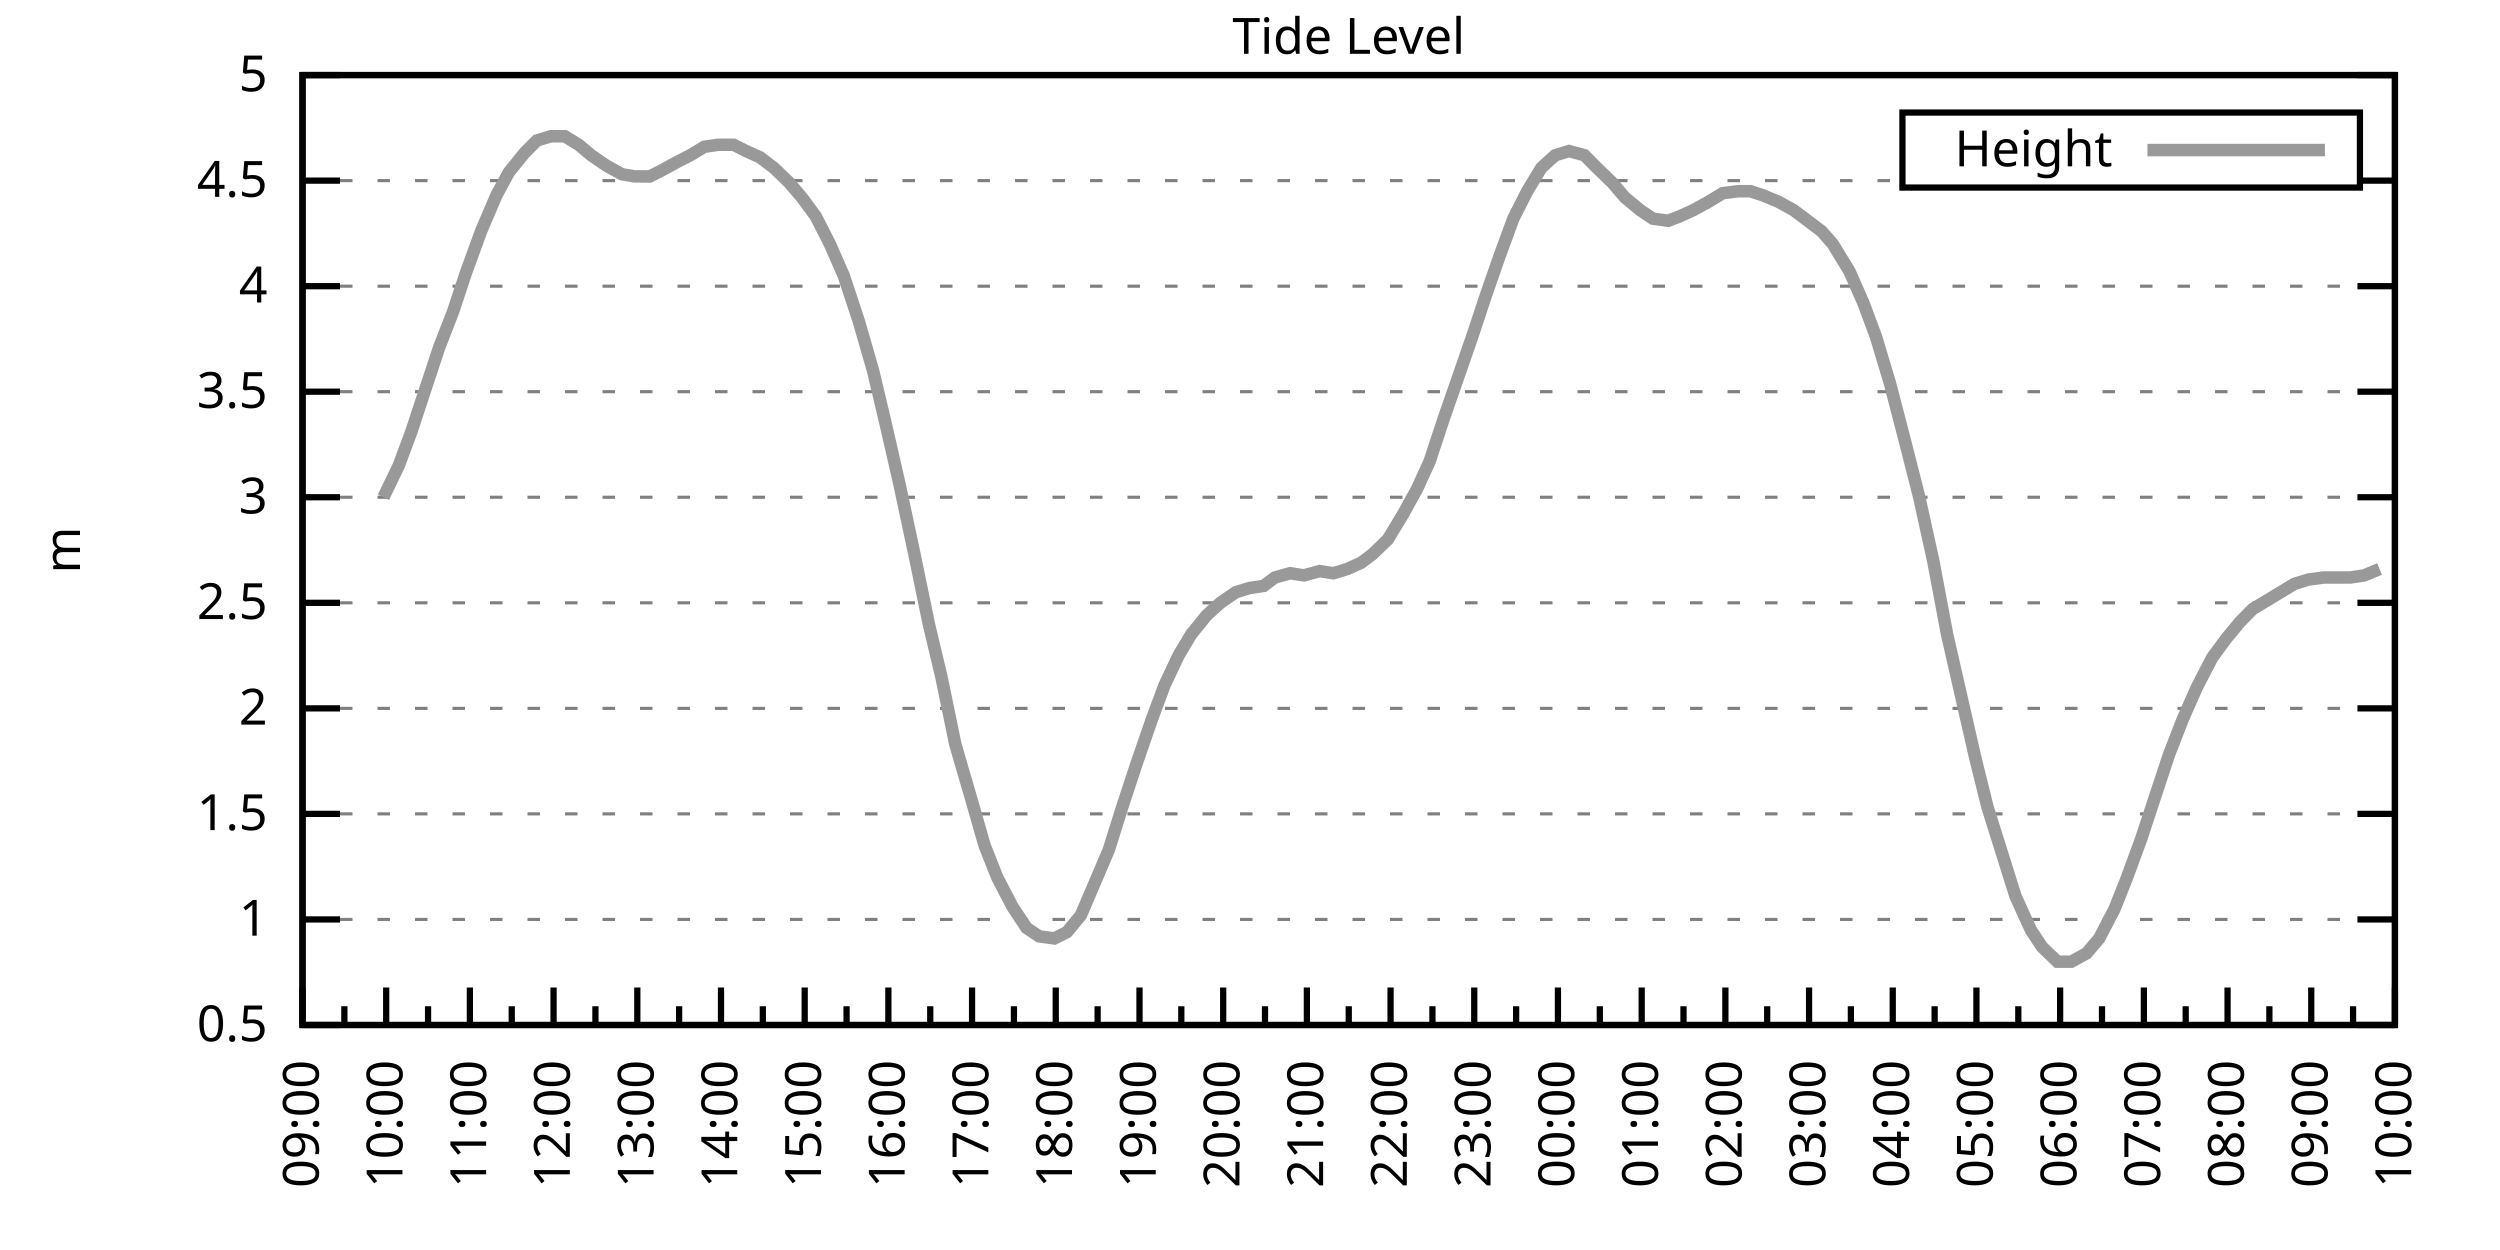
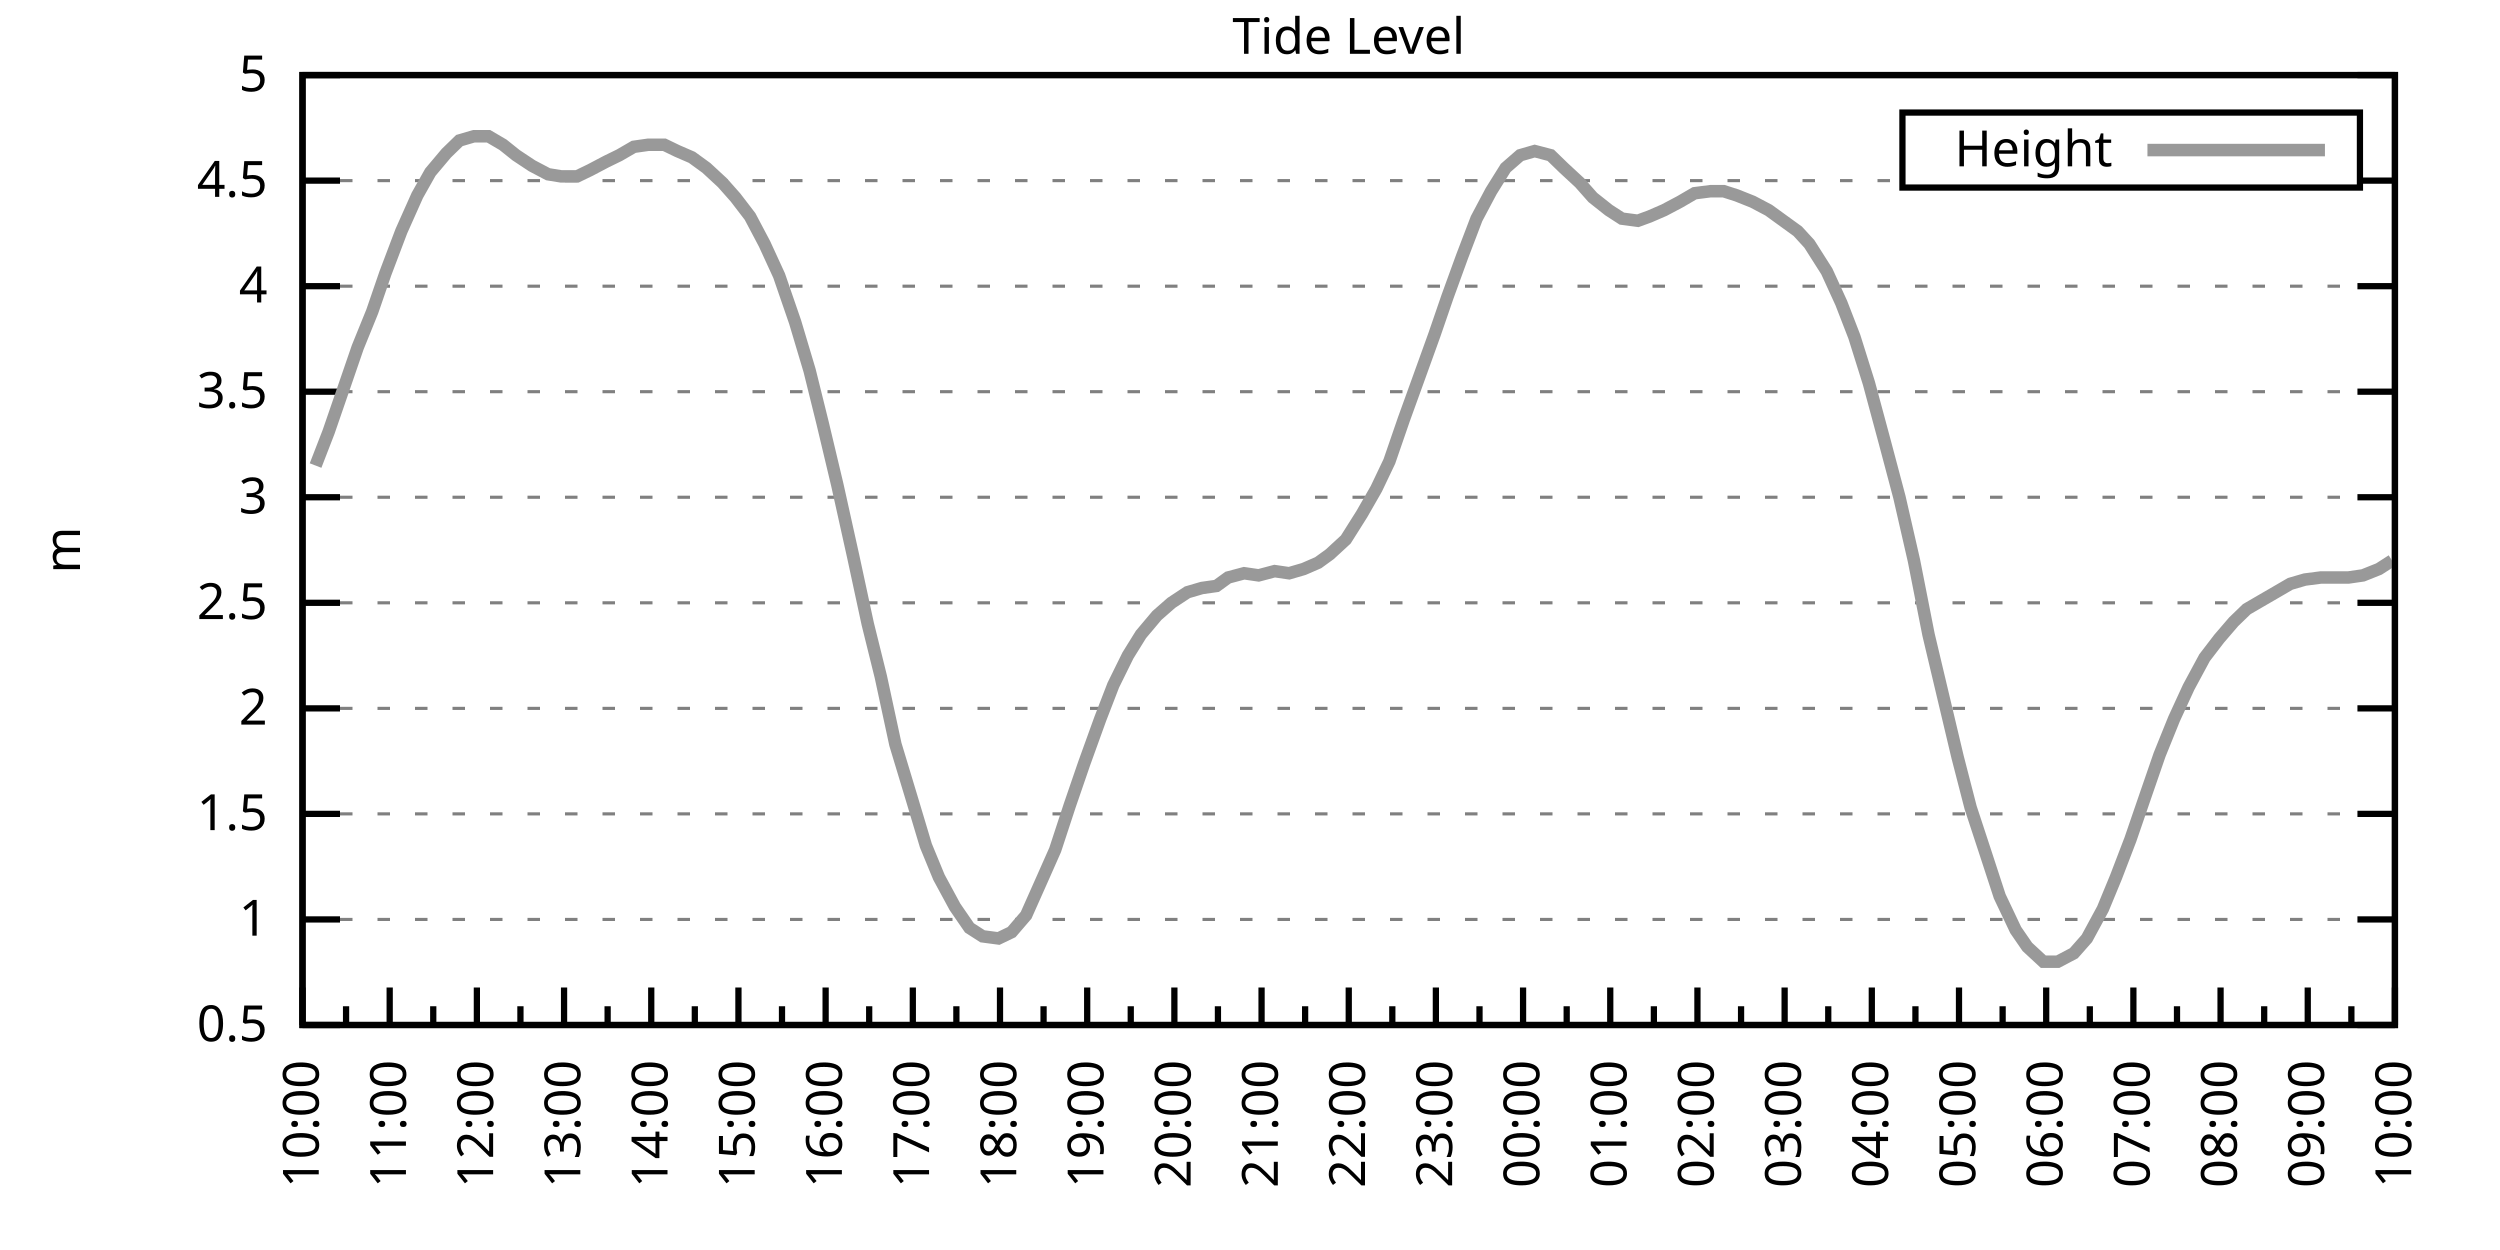
<svg xmlns="http://www.w3.org/2000/svg" xmlns:xlink="http://www.w3.org/1999/xlink" width="400" height="200" viewBox="0 0 400 200">
  <g id="gnuplot_canvas">
    <rect x="0" y="0" width="400" height="200" fill="none" />
    <defs>
      <circle id="gpDot" r="0.5" stroke-width="0.5" stroke="currentColor" />
      <path id="gpPt0" stroke-width="0.333" stroke="currentColor" d="M-1,0 h2 M0,-1 v2" />
      <path id="gpPt1" stroke-width="0.333" stroke="currentColor" d="M-1,-1 L1,1 M1,-1 L-1,1" />
      <path id="gpPt2" stroke-width="0.333" stroke="currentColor" d="M-1,0 L1,0 M0,-1 L0,1 M-1,-1 L1,1 M-1,1 L1,-1" />
      <rect id="gpPt3" stroke-width="0.333" stroke="currentColor" x="-1" y="-1" width="2" height="2" />
      <rect id="gpPt4" stroke-width="0.333" stroke="currentColor" fill="currentColor" x="-1" y="-1" width="2" height="2" />
      <circle id="gpPt5" stroke-width="0.333" stroke="currentColor" cx="0" cy="0" r="1" />
      <use xlink:href="#gpPt5" id="gpPt6" fill="currentColor" stroke="none" />
      <path id="gpPt7" stroke-width="0.333" stroke="currentColor" d="M0,-1.33 L-1.33,0.67 L1.33,0.67 z" />
      <use xlink:href="#gpPt7" id="gpPt8" fill="currentColor" stroke="none" />
      <use xlink:href="#gpPt7" id="gpPt9" stroke="currentColor" transform="rotate(180)" />
      <use xlink:href="#gpPt9" id="gpPt10" fill="currentColor" stroke="none" />
      <use xlink:href="#gpPt3" id="gpPt11" stroke="currentColor" transform="rotate(45)" />
      <use xlink:href="#gpPt11" id="gpPt12" fill="currentColor" stroke="none" />
      <path id="gpPt13" stroke-width="0.333" stroke="currentColor" d="M0,1.330 L1.265,0.411 L0.782,-1.067 L-0.782,-1.076 L-1.265,0.411 z" />
      <use xlink:href="#gpPt13" id="gpPt14" fill="currentColor" stroke="none" />
      <filter id="textbox" filterUnits="objectBoundingBox" x="0" y="0" height="1" width="1">
        <feFlood flood-color="white" flood-opacity="1" result="bgnd" />
        <feComposite in="SourceGraphic" in2="bgnd" operator="atop" />
      </filter>
      <filter id="greybox" filterUnits="objectBoundingBox" x="0" y="0" height="1" width="1">
        <feFlood flood-color="lightgrey" flood-opacity="1" result="grey" />
        <feComposite in="SourceGraphic" in2="grey" operator="atop" />
      </filter>
    </defs>
    <g fill="none" color="white" stroke="currentColor" stroke-width="1.00" stroke-linecap="butt" stroke-linejoin="miter">
</g>
    <g fill="none" color="black" stroke="currentColor" stroke-width="1.00" stroke-linecap="butt" stroke-linejoin="miter">
      <g stroke="none" shape-rendering="crispEdges">
        <polygon fill="rgb(255, 255, 255)" points="48.40,164.00 383.18,164.00 383.18,12.02 48.40,12.02 " />
      </g>
    </g>
    <g fill="none" color="black" stroke="currentColor" stroke-width="1.00" stroke-linecap="butt" stroke-linejoin="miter">
</g>
    <g fill="none" color="black" stroke="black" stroke-width="0.50" stroke-linecap="butt" stroke-linejoin="miter">
</g>
    <g fill="none" color="gray" stroke="currentColor" stroke-width="0.50" stroke-linecap="butt" stroke-linejoin="miter">
      <path stroke="gray" stroke-dasharray="2,4" class="gridline" d="M48.40,164.00 L383.19,164.00  " />
    </g>
    <g fill="none" color="gray" stroke="gray" stroke-width="1.00" stroke-linecap="butt" stroke-linejoin="miter">
</g>
    <g fill="none" color="black" stroke="currentColor" stroke-width="1.00" stroke-linecap="butt" stroke-linejoin="miter">
      <path stroke="black" d="M48.40,164.00 L54.40,164.00 M383.19,164.00 L377.19,164.00  " />
      <g transform="translate(42.80,166.60)" stroke="none" fill="black" font-family="Sans" font-size="8.00" text-anchor="end">
        <text>
          <tspan font-family="Sans"> 0.5</tspan>
        </text>
      </g>
    </g>
    <g fill="none" color="black" stroke="currentColor" stroke-width="1.00" stroke-linecap="butt" stroke-linejoin="miter">
</g>
    <g fill="none" color="black" stroke="black" stroke-width="0.50" stroke-linecap="butt" stroke-linejoin="miter">
</g>
    <g fill="none" color="gray" stroke="currentColor" stroke-width="0.50" stroke-linecap="butt" stroke-linejoin="miter">
      <path stroke="gray" stroke-dasharray="2,4" class="gridline" d="M48.40,147.11 L383.19,147.11  " />
    </g>
    <g fill="none" color="gray" stroke="gray" stroke-width="1.00" stroke-linecap="butt" stroke-linejoin="miter">
</g>
    <g fill="none" color="black" stroke="currentColor" stroke-width="1.00" stroke-linecap="butt" stroke-linejoin="miter">
      <path stroke="black" d="M48.40,147.11 L54.40,147.11 M383.19,147.11 L377.19,147.11  " />
      <g transform="translate(42.80,149.71)" stroke="none" fill="black" font-family="Sans" font-size="8.00" text-anchor="end">
        <text>
          <tspan font-family="Sans"> 1</tspan>
        </text>
      </g>
    </g>
    <g fill="none" color="black" stroke="currentColor" stroke-width="1.00" stroke-linecap="butt" stroke-linejoin="miter">
</g>
    <g fill="none" color="black" stroke="black" stroke-width="0.50" stroke-linecap="butt" stroke-linejoin="miter">
</g>
    <g fill="none" color="gray" stroke="currentColor" stroke-width="0.50" stroke-linecap="butt" stroke-linejoin="miter">
      <path stroke="gray" stroke-dasharray="2,4" class="gridline" d="M48.40,130.22 L383.19,130.22  " />
    </g>
    <g fill="none" color="gray" stroke="gray" stroke-width="1.00" stroke-linecap="butt" stroke-linejoin="miter">
</g>
    <g fill="none" color="black" stroke="currentColor" stroke-width="1.00" stroke-linecap="butt" stroke-linejoin="miter">
      <path stroke="black" d="M48.40,130.22 L54.40,130.22 M383.19,130.22 L377.19,130.22  " />
      <g transform="translate(42.80,132.82)" stroke="none" fill="black" font-family="Sans" font-size="8.00" text-anchor="end">
        <text>
          <tspan font-family="Sans"> 1.5</tspan>
        </text>
      </g>
    </g>
    <g fill="none" color="black" stroke="currentColor" stroke-width="1.00" stroke-linecap="butt" stroke-linejoin="miter">
</g>
    <g fill="none" color="black" stroke="black" stroke-width="0.50" stroke-linecap="butt" stroke-linejoin="miter">
</g>
    <g fill="none" color="gray" stroke="currentColor" stroke-width="0.50" stroke-linecap="butt" stroke-linejoin="miter">
      <path stroke="gray" stroke-dasharray="2,4" class="gridline" d="M48.40,113.34 L383.19,113.34  " />
    </g>
    <g fill="none" color="gray" stroke="gray" stroke-width="1.00" stroke-linecap="butt" stroke-linejoin="miter">
</g>
    <g fill="none" color="black" stroke="currentColor" stroke-width="1.00" stroke-linecap="butt" stroke-linejoin="miter">
      <path stroke="black" d="M48.40,113.34 L54.40,113.34 M383.19,113.34 L377.19,113.34  " />
      <g transform="translate(42.80,115.94)" stroke="none" fill="black" font-family="Sans" font-size="8.00" text-anchor="end">
        <text>
          <tspan font-family="Sans"> 2</tspan>
        </text>
      </g>
    </g>
    <g fill="none" color="black" stroke="currentColor" stroke-width="1.00" stroke-linecap="butt" stroke-linejoin="miter">
</g>
    <g fill="none" color="black" stroke="black" stroke-width="0.50" stroke-linecap="butt" stroke-linejoin="miter">
</g>
    <g fill="none" color="gray" stroke="currentColor" stroke-width="0.50" stroke-linecap="butt" stroke-linejoin="miter">
      <path stroke="gray" stroke-dasharray="2,4" class="gridline" d="M48.40,96.45 L383.19,96.45  " />
    </g>
    <g fill="none" color="gray" stroke="gray" stroke-width="1.00" stroke-linecap="butt" stroke-linejoin="miter">
</g>
    <g fill="none" color="black" stroke="currentColor" stroke-width="1.00" stroke-linecap="butt" stroke-linejoin="miter">
      <path stroke="black" d="M48.40,96.45 L54.40,96.45 M383.19,96.45 L377.19,96.45  " />
      <g transform="translate(42.80,99.05)" stroke="none" fill="black" font-family="Sans" font-size="8.00" text-anchor="end">
        <text>
          <tspan font-family="Sans"> 2.5</tspan>
        </text>
      </g>
    </g>
    <g fill="none" color="black" stroke="currentColor" stroke-width="1.00" stroke-linecap="butt" stroke-linejoin="miter">
</g>
    <g fill="none" color="black" stroke="black" stroke-width="0.50" stroke-linecap="butt" stroke-linejoin="miter">
</g>
    <g fill="none" color="gray" stroke="currentColor" stroke-width="0.50" stroke-linecap="butt" stroke-linejoin="miter">
      <path stroke="gray" stroke-dasharray="2,4" class="gridline" d="M48.40,79.56 L383.19,79.56  " />
    </g>
    <g fill="none" color="gray" stroke="gray" stroke-width="1.00" stroke-linecap="butt" stroke-linejoin="miter">
</g>
    <g fill="none" color="black" stroke="currentColor" stroke-width="1.00" stroke-linecap="butt" stroke-linejoin="miter">
      <path stroke="black" d="M48.40,79.56 L54.40,79.56 M383.19,79.56 L377.19,79.56  " />
      <g transform="translate(42.80,82.16)" stroke="none" fill="black" font-family="Sans" font-size="8.00" text-anchor="end">
        <text>
          <tspan font-family="Sans"> 3</tspan>
        </text>
      </g>
    </g>
    <g fill="none" color="black" stroke="currentColor" stroke-width="1.00" stroke-linecap="butt" stroke-linejoin="miter">
</g>
    <g fill="none" color="black" stroke="black" stroke-width="0.50" stroke-linecap="butt" stroke-linejoin="miter">
</g>
    <g fill="none" color="gray" stroke="currentColor" stroke-width="0.50" stroke-linecap="butt" stroke-linejoin="miter">
      <path stroke="gray" stroke-dasharray="2,4" class="gridline" d="M48.40,62.67 L383.19,62.67  " />
    </g>
    <g fill="none" color="gray" stroke="gray" stroke-width="1.00" stroke-linecap="butt" stroke-linejoin="miter">
</g>
    <g fill="none" color="black" stroke="currentColor" stroke-width="1.00" stroke-linecap="butt" stroke-linejoin="miter">
      <path stroke="black" d="M48.40,62.67 L54.40,62.67 M383.19,62.67 L377.19,62.67  " />
      <g transform="translate(42.80,65.27)" stroke="none" fill="black" font-family="Sans" font-size="8.00" text-anchor="end">
        <text>
          <tspan font-family="Sans"> 3.5</tspan>
        </text>
      </g>
    </g>
    <g fill="none" color="black" stroke="currentColor" stroke-width="1.00" stroke-linecap="butt" stroke-linejoin="miter">
</g>
    <g fill="none" color="black" stroke="black" stroke-width="0.50" stroke-linecap="butt" stroke-linejoin="miter">
</g>
    <g fill="none" color="gray" stroke="currentColor" stroke-width="0.50" stroke-linecap="butt" stroke-linejoin="miter">
      <path stroke="gray" stroke-dasharray="2,4" class="gridline" d="M48.40,45.79 L383.19,45.79  " />
    </g>
    <g fill="none" color="gray" stroke="gray" stroke-width="1.00" stroke-linecap="butt" stroke-linejoin="miter">
</g>
    <g fill="none" color="black" stroke="currentColor" stroke-width="1.00" stroke-linecap="butt" stroke-linejoin="miter">
      <path stroke="black" d="M48.40,45.79 L54.40,45.79 M383.19,45.79 L377.19,45.79  " />
      <g transform="translate(42.80,48.39)" stroke="none" fill="black" font-family="Sans" font-size="8.00" text-anchor="end">
        <text>
          <tspan font-family="Sans"> 4</tspan>
        </text>
      </g>
    </g>
    <g fill="none" color="black" stroke="currentColor" stroke-width="1.00" stroke-linecap="butt" stroke-linejoin="miter">
</g>
    <g fill="none" color="black" stroke="black" stroke-width="0.50" stroke-linecap="butt" stroke-linejoin="miter">
</g>
    <g fill="none" color="gray" stroke="currentColor" stroke-width="0.50" stroke-linecap="butt" stroke-linejoin="miter">
      <path stroke="gray" stroke-dasharray="2,4" class="gridline" d="M48.40,28.90 L304.39,28.90 M377.59,28.90 L383.19,28.90  " />
    </g>
    <g fill="none" color="gray" stroke="gray" stroke-width="1.00" stroke-linecap="butt" stroke-linejoin="miter">
</g>
    <g fill="none" color="black" stroke="currentColor" stroke-width="1.00" stroke-linecap="butt" stroke-linejoin="miter">
      <path stroke="black" d="M48.40,28.90 L54.40,28.90 M383.19,28.90 L377.19,28.90  " />
      <g transform="translate(42.80,31.50)" stroke="none" fill="black" font-family="Sans" font-size="8.00" text-anchor="end">
        <text>
          <tspan font-family="Sans"> 4.5</tspan>
        </text>
      </g>
    </g>
    <g fill="none" color="black" stroke="currentColor" stroke-width="1.00" stroke-linecap="butt" stroke-linejoin="miter">
</g>
    <g fill="none" color="black" stroke="black" stroke-width="0.50" stroke-linecap="butt" stroke-linejoin="miter">
</g>
    <g fill="none" color="gray" stroke="currentColor" stroke-width="0.50" stroke-linecap="butt" stroke-linejoin="miter">
      <path stroke="gray" stroke-dasharray="2,4" class="gridline" d="M48.40,12.01 L383.19,12.01  " />
    </g>
    <g fill="none" color="gray" stroke="gray" stroke-width="1.00" stroke-linecap="butt" stroke-linejoin="miter">
</g>
    <g fill="none" color="black" stroke="currentColor" stroke-width="1.00" stroke-linecap="butt" stroke-linejoin="miter">
      <path stroke="black" d="M48.40,12.01 L54.40,12.01 M383.19,12.01 L377.19,12.01  " />
      <g transform="translate(42.80,14.61)" stroke="none" fill="black" font-family="Sans" font-size="8.00" text-anchor="end">
        <text>
          <tspan font-family="Sans"> 5</tspan>
        </text>
      </g>
    </g>
    <g fill="none" color="black" stroke="currentColor" stroke-width="1.00" stroke-linecap="butt" stroke-linejoin="miter">
      <path stroke="black" d="M48.40,164.00 L48.40,158.00  " />
      <g transform="translate(51.00,169.60) rotate(270)" stroke="none" fill="black" font-family="Sans" font-size="8.00" text-anchor="end">
        <text>
+           <tspan font-family="Sans">10:00</tspan>
+         </text>
+       </g>
+     </g>
+     <g fill="none" color="black" stroke="currentColor" stroke-width="1.00" stroke-linecap="butt" stroke-linejoin="miter">
+       <path stroke="black" d="M55.37,164.00 L55.37,161.00 M62.35,164.00 L62.35,158.00  " />
+       <g transform="translate(64.95,169.60) rotate(270)" stroke="none" fill="black" font-family="Sans" font-size="8.00" text-anchor="end">
+         <text>
+           <tspan font-family="Sans">11:00</tspan>
+         </text>
+       </g>
+     </g>
+     <g fill="none" color="black" stroke="currentColor" stroke-width="1.00" stroke-linecap="butt" stroke-linejoin="miter">
+       <path stroke="black" d="M69.32,164.00 L69.32,161.00 M76.30,164.00 L76.30,158.00  " />
+       <g transform="translate(78.90,169.60) rotate(270)" stroke="none" fill="black" font-family="Sans" font-size="8.00" text-anchor="end">
+         <text>
+           <tspan font-family="Sans">12:00</tspan>
+         </text>
+       </g>
+     </g>
+     <g fill="none" color="black" stroke="currentColor" stroke-width="1.00" stroke-linecap="butt" stroke-linejoin="miter">
+       <path stroke="black" d="M83.27,164.00 L83.27,161.00 M90.25,164.00 L90.25,158.00  " />
+       <g transform="translate(92.85,169.60) rotate(270)" stroke="none" fill="black" font-family="Sans" font-size="8.00" text-anchor="end">
+         <text>
+           <tspan font-family="Sans">13:00</tspan>
+         </text>
+       </g>
+     </g>
+     <g fill="none" color="black" stroke="currentColor" stroke-width="1.00" stroke-linecap="butt" stroke-linejoin="miter">
+       <path stroke="black" d="M97.22,164.00 L97.22,161.00 M104.20,164.00 L104.20,158.00  " />
+       <g transform="translate(106.80,169.60) rotate(270)" stroke="none" fill="black" font-family="Sans" font-size="8.00" text-anchor="end">
+         <text>
+           <tspan font-family="Sans">14:00</tspan>
+         </text>
+       </g>
+     </g>
+     <g fill="none" color="black" stroke="currentColor" stroke-width="1.00" stroke-linecap="butt" stroke-linejoin="miter">
+       <path stroke="black" d="M111.17,164.00 L111.17,161.00 M118.15,164.00 L118.15,158.00  " />
+       <g transform="translate(120.75,169.60) rotate(270)" stroke="none" fill="black" font-family="Sans" font-size="8.00" text-anchor="end">
+         <text>
+           <tspan font-family="Sans">15:00</tspan>
+         </text>
+       </g>
+     </g>
+     <g fill="none" color="black" stroke="currentColor" stroke-width="1.00" stroke-linecap="butt" stroke-linejoin="miter">
+       <path stroke="black" d="M125.12,164.00 L125.12,161.00 M132.10,164.00 L132.10,158.00  " />
+       <g transform="translate(134.70,169.60) rotate(270)" stroke="none" fill="black" font-family="Sans" font-size="8.00" text-anchor="end">
+         <text>
+           <tspan font-family="Sans">16:00</tspan>
+         </text>
+       </g>
+     </g>
+     <g fill="none" color="black" stroke="currentColor" stroke-width="1.00" stroke-linecap="butt" stroke-linejoin="miter">
+       <path stroke="black" d="M139.07,164.00 L139.07,161.00 M146.05,164.00 L146.05,158.00  " />
+       <g transform="translate(148.65,169.60) rotate(270)" stroke="none" fill="black" font-family="Sans" font-size="8.00" text-anchor="end">
+         <text>
+           <tspan font-family="Sans">17:00</tspan>
+         </text>
+       </g>
+     </g>
+     <g fill="none" color="black" stroke="currentColor" stroke-width="1.00" stroke-linecap="butt" stroke-linejoin="miter">
+       <path stroke="black" d="M153.02,164.00 L153.02,161.00 M160.00,164.00 L160.00,158.00  " />
+       <g transform="translate(162.60,169.60) rotate(270)" stroke="none" fill="black" font-family="Sans" font-size="8.00" text-anchor="end">
+         <text>
+           <tspan font-family="Sans">18:00</tspan>
+         </text>
+       </g>
+     </g>
+     <g fill="none" color="black" stroke="currentColor" stroke-width="1.00" stroke-linecap="butt" stroke-linejoin="miter">
+       <path stroke="black" d="M166.97,164.00 L166.97,161.00 M173.95,164.00 L173.95,158.00  " />
+       <g transform="translate(176.55,169.60) rotate(270)" stroke="none" fill="black" font-family="Sans" font-size="8.00" text-anchor="end">
+         <text>
+           <tspan font-family="Sans">19:00</tspan>
+         </text>
+       </g>
+     </g>
+     <g fill="none" color="black" stroke="currentColor" stroke-width="1.00" stroke-linecap="butt" stroke-linejoin="miter">
+       <path stroke="black" d="M180.92,164.00 L180.92,161.00 M187.90,164.00 L187.90,158.00  " />
+       <g transform="translate(190.50,169.60) rotate(270)" stroke="none" fill="black" font-family="Sans" font-size="8.00" text-anchor="end">
+         <text>
+           <tspan font-family="Sans">20:00</tspan>
+         </text>
+       </g>
+     </g>
+     <g fill="none" color="black" stroke="currentColor" stroke-width="1.00" stroke-linecap="butt" stroke-linejoin="miter">
+       <path stroke="black" d="M194.87,164.00 L194.87,161.00 M201.85,164.00 L201.85,158.00  " />
+       <g transform="translate(204.45,169.60) rotate(270)" stroke="none" fill="black" font-family="Sans" font-size="8.00" text-anchor="end">
+         <text>
+           <tspan font-family="Sans">21:00</tspan>
+         </text>
+       </g>
+     </g>
+     <g fill="none" color="black" stroke="currentColor" stroke-width="1.00" stroke-linecap="butt" stroke-linejoin="miter">
+       <path stroke="black" d="M208.82,164.00 L208.82,161.00 M215.80,164.00 L215.80,158.00  " />
+       <g transform="translate(218.40,169.60) rotate(270)" stroke="none" fill="black" font-family="Sans" font-size="8.00" text-anchor="end">
+         <text>
+           <tspan font-family="Sans">22:00</tspan>
+         </text>
+       </g>
+     </g>
+     <g fill="none" color="black" stroke="currentColor" stroke-width="1.00" stroke-linecap="butt" stroke-linejoin="miter">
+       <path stroke="black" d="M222.77,164.00 L222.77,161.00 M229.74,164.00 L229.74,158.00  " />
+       <g transform="translate(232.34,169.60) rotate(270)" stroke="none" fill="black" font-family="Sans" font-size="8.00" text-anchor="end">
+         <text>
+           <tspan font-family="Sans">23:00</tspan>
+         </text>
+       </g>
+     </g>
+     <g fill="none" color="black" stroke="currentColor" stroke-width="1.00" stroke-linecap="butt" stroke-linejoin="miter">
+       <path stroke="black" d="M236.72,164.00 L236.72,161.00 M243.69,164.00 L243.69,158.00  " />
+       <g transform="translate(246.29,169.60) rotate(270)" stroke="none" fill="black" font-family="Sans" font-size="8.00" text-anchor="end">
+         <text>
+           <tspan font-family="Sans">00:00</tspan>
+         </text>
+       </g>
+     </g>
+     <g fill="none" color="black" stroke="currentColor" stroke-width="1.00" stroke-linecap="butt" stroke-linejoin="miter">
+       <path stroke="black" d="M250.67,164.00 L250.67,161.00 M257.64,164.00 L257.64,158.00  " />
+       <g transform="translate(260.24,169.60) rotate(270)" stroke="none" fill="black" font-family="Sans" font-size="8.00" text-anchor="end">
+         <text>
+           <tspan font-family="Sans">01:00</tspan>
+         </text>
+       </g>
+     </g>
+     <g fill="none" color="black" stroke="currentColor" stroke-width="1.00" stroke-linecap="butt" stroke-linejoin="miter">
+       <path stroke="black" d="M264.62,164.00 L264.62,161.00 M271.59,164.00 L271.59,158.00  " />
+       <g transform="translate(274.19,169.60) rotate(270)" stroke="none" fill="black" font-family="Sans" font-size="8.00" text-anchor="end">
+         <text>
+           <tspan font-family="Sans">02:00</tspan>
+         </text>
+       </g>
+     </g>
+     <g fill="none" color="black" stroke="currentColor" stroke-width="1.00" stroke-linecap="butt" stroke-linejoin="miter">
+       <path stroke="black" d="M278.57,164.00 L278.57,161.00 M285.54,164.00 L285.54,158.00  " />
+       <g transform="translate(288.14,169.60) rotate(270)" stroke="none" fill="black" font-family="Sans" font-size="8.00" text-anchor="end">
+         <text>
+           <tspan font-family="Sans">03:00</tspan>
+         </text>
+       </g>
+     </g>
+     <g fill="none" color="black" stroke="currentColor" stroke-width="1.00" stroke-linecap="butt" stroke-linejoin="miter">
+       <path stroke="black" d="M292.52,164.00 L292.52,161.00 M299.49,164.00 L299.49,158.00  " />
+       <g transform="translate(302.09,169.60) rotate(270)" stroke="none" fill="black" font-family="Sans" font-size="8.00" text-anchor="end">
+         <text>
+           <tspan font-family="Sans">04:00</tspan>
+         </text>
+       </g>
+     </g>
+     <g fill="none" color="black" stroke="currentColor" stroke-width="1.00" stroke-linecap="butt" stroke-linejoin="miter">
+       <path stroke="black" d="M306.47,164.00 L306.47,161.00 M313.44,164.00 L313.44,158.00  " />
+       <g transform="translate(316.04,169.60) rotate(270)" stroke="none" fill="black" font-family="Sans" font-size="8.00" text-anchor="end">
+         <text>
+           <tspan font-family="Sans">05:00</tspan>
+         </text>
+       </g>
+     </g>
+     <g fill="none" color="black" stroke="currentColor" stroke-width="1.00" stroke-linecap="butt" stroke-linejoin="miter">
+       <path stroke="black" d="M320.42,164.00 L320.42,161.00 M327.39,164.00 L327.39,158.00  " />
+       <g transform="translate(329.99,169.60) rotate(270)" stroke="none" fill="black" font-family="Sans" font-size="8.00" text-anchor="end">
+         <text>
+           <tspan font-family="Sans">06:00</tspan>
+         </text>
+       </g>
+     </g>
+     <g fill="none" color="black" stroke="currentColor" stroke-width="1.00" stroke-linecap="butt" stroke-linejoin="miter">
+       <path stroke="black" d="M334.37,164.00 L334.37,161.00 M341.34,164.00 L341.34,158.00  " />
+       <g transform="translate(343.94,169.60) rotate(270)" stroke="none" fill="black" font-family="Sans" font-size="8.00" text-anchor="end">
+         <text>
+           <tspan font-family="Sans">07:00</tspan>
+         </text>
+       </g>
+     </g>
+     <g fill="none" color="black" stroke="currentColor" stroke-width="1.00" stroke-linecap="butt" stroke-linejoin="miter">
+       <path stroke="black" d="M348.32,164.00 L348.32,161.00 M355.29,164.00 L355.29,158.00  " />
+       <g transform="translate(357.89,169.60) rotate(270)" stroke="none" fill="black" font-family="Sans" font-size="8.00" text-anchor="end">
+         <text>
+           <tspan font-family="Sans">08:00</tspan>
+         </text>
+       </g>
+     </g>
+     <g fill="none" color="black" stroke="currentColor" stroke-width="1.00" stroke-linecap="butt" stroke-linejoin="miter">
+       <path stroke="black" d="M362.27,164.00 L362.27,161.00 M369.24,164.00 L369.24,158.00  " />
+       <g transform="translate(371.84,169.60) rotate(270)" stroke="none" fill="black" font-family="Sans" font-size="8.00" text-anchor="end">
+         <text>
          <tspan font-family="Sans">09:00</tspan>
        </text>
      </g>
    </g>
    <g fill="none" color="black" stroke="currentColor" stroke-width="1.00" stroke-linecap="butt" stroke-linejoin="miter">
-       <path stroke="black" d="M55.10,164.00 L55.10,161.00 M61.79,164.00 L61.79,158.00  " />
-       <g transform="translate(64.39,169.60) rotate(270)" stroke="none" fill="black" font-family="Sans" font-size="8.00" text-anchor="end">
-         <text>
-           <tspan font-family="Sans">10:00</tspan>
-         </text>
-       </g>
-     </g>
-     <g fill="none" color="black" stroke="currentColor" stroke-width="1.00" stroke-linecap="butt" stroke-linejoin="miter">
-       <path stroke="black" d="M68.49,164.00 L68.49,161.00 M75.18,164.00 L75.18,158.00  " />
-       <g transform="translate(77.78,169.60) rotate(270)" stroke="none" fill="black" font-family="Sans" font-size="8.00" text-anchor="end">
-         <text>
-           <tspan font-family="Sans">11:00</tspan>
-         </text>
-       </g>
-     </g>
-     <g fill="none" color="black" stroke="currentColor" stroke-width="1.00" stroke-linecap="butt" stroke-linejoin="miter">
-       <path stroke="black" d="M81.88,164.00 L81.88,161.00 M88.57,164.00 L88.57,158.00  " />
-       <g transform="translate(91.17,169.60) rotate(270)" stroke="none" fill="black" font-family="Sans" font-size="8.00" text-anchor="end">
-         <text>
-           <tspan font-family="Sans">12:00</tspan>
-         </text>
-       </g>
-     </g>
-     <g fill="none" color="black" stroke="currentColor" stroke-width="1.00" stroke-linecap="butt" stroke-linejoin="miter">
-       <path stroke="black" d="M95.27,164.00 L95.27,161.00 M101.97,164.00 L101.97,158.00  " />
-       <g transform="translate(104.57,169.60) rotate(270)" stroke="none" fill="black" font-family="Sans" font-size="8.00" text-anchor="end">
-         <text>
-           <tspan font-family="Sans">13:00</tspan>
-         </text>
-       </g>
-     </g>
-     <g fill="none" color="black" stroke="currentColor" stroke-width="1.00" stroke-linecap="butt" stroke-linejoin="miter">
-       <path stroke="black" d="M108.66,164.00 L108.66,161.00 M115.36,164.00 L115.36,158.00  " />
-       <g transform="translate(117.96,169.60) rotate(270)" stroke="none" fill="black" font-family="Sans" font-size="8.00" text-anchor="end">
-         <text>
-           <tspan font-family="Sans">14:00</tspan>
-         </text>
-       </g>
-     </g>
-     <g fill="none" color="black" stroke="currentColor" stroke-width="1.00" stroke-linecap="butt" stroke-linejoin="miter">
-       <path stroke="black" d="M122.05,164.00 L122.05,161.00 M128.75,164.00 L128.75,158.00  " />
-       <g transform="translate(131.35,169.60) rotate(270)" stroke="none" fill="black" font-family="Sans" font-size="8.00" text-anchor="end">
-         <text>
-           <tspan font-family="Sans">15:00</tspan>
-         </text>
-       </g>
-     </g>
-     <g fill="none" color="black" stroke="currentColor" stroke-width="1.00" stroke-linecap="butt" stroke-linejoin="miter">
-       <path stroke="black" d="M135.45,164.00 L135.45,161.00 M142.14,164.00 L142.14,158.00  " />
-       <g transform="translate(144.74,169.60) rotate(270)" stroke="none" fill="black" font-family="Sans" font-size="8.00" text-anchor="end">
-         <text>
-           <tspan font-family="Sans">16:00</tspan>
-         </text>
-       </g>
-     </g>
-     <g fill="none" color="black" stroke="currentColor" stroke-width="1.00" stroke-linecap="butt" stroke-linejoin="miter">
-       <path stroke="black" d="M148.84,164.00 L148.84,161.00 M155.53,164.00 L155.53,158.00  " />
-       <g transform="translate(158.13,169.60) rotate(270)" stroke="none" fill="black" font-family="Sans" font-size="8.00" text-anchor="end">
-         <text>
-           <tspan font-family="Sans">17:00</tspan>
-         </text>
-       </g>
-     </g>
-     <g fill="none" color="black" stroke="currentColor" stroke-width="1.00" stroke-linecap="butt" stroke-linejoin="miter">
-       <path stroke="black" d="M162.23,164.00 L162.23,161.00 M168.92,164.00 L168.92,158.00  " />
-       <g transform="translate(171.52,169.60) rotate(270)" stroke="none" fill="black" font-family="Sans" font-size="8.00" text-anchor="end">
-         <text>
-           <tspan font-family="Sans">18:00</tspan>
-         </text>
-       </g>
-     </g>
-     <g fill="none" color="black" stroke="currentColor" stroke-width="1.00" stroke-linecap="butt" stroke-linejoin="miter">
-       <path stroke="black" d="M175.62,164.00 L175.62,161.00 M182.32,164.00 L182.32,158.00  " />
-       <g transform="translate(184.92,169.60) rotate(270)" stroke="none" fill="black" font-family="Sans" font-size="8.00" text-anchor="end">
-         <text>
-           <tspan font-family="Sans">19:00</tspan>
-         </text>
-       </g>
-     </g>
-     <g fill="none" color="black" stroke="currentColor" stroke-width="1.00" stroke-linecap="butt" stroke-linejoin="miter">
-       <path stroke="black" d="M189.01,164.00 L189.01,161.00 M195.71,164.00 L195.71,158.00  " />
-       <g transform="translate(198.31,169.60) rotate(270)" stroke="none" fill="black" font-family="Sans" font-size="8.00" text-anchor="end">
-         <text>
-           <tspan font-family="Sans">20:00</tspan>
-         </text>
-       </g>
-     </g>
-     <g fill="none" color="black" stroke="currentColor" stroke-width="1.00" stroke-linecap="butt" stroke-linejoin="miter">
-       <path stroke="black" d="M202.40,164.00 L202.40,161.00 M209.10,164.00 L209.10,158.00  " />
-       <g transform="translate(211.70,169.60) rotate(270)" stroke="none" fill="black" font-family="Sans" font-size="8.00" text-anchor="end">
-         <text>
-           <tspan font-family="Sans">21:00</tspan>
-         </text>
-       </g>
-     </g>
-     <g fill="none" color="black" stroke="currentColor" stroke-width="1.00" stroke-linecap="butt" stroke-linejoin="miter">
-       <path stroke="black" d="M215.80,164.00 L215.80,161.00 M222.49,164.00 L222.49,158.00  " />
-       <g transform="translate(225.09,169.60) rotate(270)" stroke="none" fill="black" font-family="Sans" font-size="8.00" text-anchor="end">
-         <text>
-           <tspan font-family="Sans">22:00</tspan>
-         </text>
-       </g>
-     </g>
-     <g fill="none" color="black" stroke="currentColor" stroke-width="1.00" stroke-linecap="butt" stroke-linejoin="miter">
-       <path stroke="black" d="M229.19,164.00 L229.19,161.00 M235.88,164.00 L235.88,158.00  " />
-       <g transform="translate(238.48,169.60) rotate(270)" stroke="none" fill="black" font-family="Sans" font-size="8.00" text-anchor="end">
-         <text>
-           <tspan font-family="Sans">23:00</tspan>
-         </text>
-       </g>
-     </g>
-     <g fill="none" color="black" stroke="currentColor" stroke-width="1.00" stroke-linecap="butt" stroke-linejoin="miter">
-       <path stroke="black" d="M242.58,164.00 L242.58,161.00 M249.27,164.00 L249.27,158.00  " />
-       <g transform="translate(251.87,169.60) rotate(270)" stroke="none" fill="black" font-family="Sans" font-size="8.00" text-anchor="end">
-         <text>
-           <tspan font-family="Sans">00:00</tspan>
-         </text>
-       </g>
-     </g>
-     <g fill="none" color="black" stroke="currentColor" stroke-width="1.00" stroke-linecap="butt" stroke-linejoin="miter">
-       <path stroke="black" d="M255.97,164.00 L255.97,161.00 M262.67,164.00 L262.67,158.00  " />
-       <g transform="translate(265.27,169.60) rotate(270)" stroke="none" fill="black" font-family="Sans" font-size="8.00" text-anchor="end">
-         <text>
-           <tspan font-family="Sans">01:00</tspan>
-         </text>
-       </g>
-     </g>
-     <g fill="none" color="black" stroke="currentColor" stroke-width="1.00" stroke-linecap="butt" stroke-linejoin="miter">
-       <path stroke="black" d="M269.36,164.00 L269.36,161.00 M276.06,164.00 L276.06,158.00  " />
-       <g transform="translate(278.66,169.60) rotate(270)" stroke="none" fill="black" font-family="Sans" font-size="8.00" text-anchor="end">
-         <text>
-           <tspan font-family="Sans">02:00</tspan>
-         </text>
-       </g>
-     </g>
-     <g fill="none" color="black" stroke="currentColor" stroke-width="1.00" stroke-linecap="butt" stroke-linejoin="miter">
-       <path stroke="black" d="M282.75,164.00 L282.75,161.00 M289.45,164.00 L289.45,158.00  " />
-       <g transform="translate(292.05,169.60) rotate(270)" stroke="none" fill="black" font-family="Sans" font-size="8.00" text-anchor="end">
-         <text>
-           <tspan font-family="Sans">03:00</tspan>
-         </text>
-       </g>
-     </g>
-     <g fill="none" color="black" stroke="currentColor" stroke-width="1.00" stroke-linecap="butt" stroke-linejoin="miter">
-       <path stroke="black" d="M296.14,164.00 L296.14,161.00 M302.84,164.00 L302.84,158.00  " />
-       <g transform="translate(305.44,169.60) rotate(270)" stroke="none" fill="black" font-family="Sans" font-size="8.00" text-anchor="end">
-         <text>
-           <tspan font-family="Sans">04:00</tspan>
-         </text>
-       </g>
-     </g>
-     <g fill="none" color="black" stroke="currentColor" stroke-width="1.00" stroke-linecap="butt" stroke-linejoin="miter">
-       <path stroke="black" d="M309.54,164.00 L309.54,161.00 M316.23,164.00 L316.23,158.00  " />
-       <g transform="translate(318.83,169.60) rotate(270)" stroke="none" fill="black" font-family="Sans" font-size="8.00" text-anchor="end">
-         <text>
-           <tspan font-family="Sans">05:00</tspan>
-         </text>
-       </g>
-     </g>
-     <g fill="none" color="black" stroke="currentColor" stroke-width="1.00" stroke-linecap="butt" stroke-linejoin="miter">
-       <path stroke="black" d="M322.93,164.00 L322.93,161.00 M329.62,164.00 L329.62,158.00  " />
-       <g transform="translate(332.22,169.60) rotate(270)" stroke="none" fill="black" font-family="Sans" font-size="8.00" text-anchor="end">
-         <text>
-           <tspan font-family="Sans">06:00</tspan>
-         </text>
-       </g>
-     </g>
-     <g fill="none" color="black" stroke="currentColor" stroke-width="1.00" stroke-linecap="butt" stroke-linejoin="miter">
-       <path stroke="black" d="M336.32,164.00 L336.32,161.00 M343.02,164.00 L343.02,158.00  " />
-       <g transform="translate(345.62,169.60) rotate(270)" stroke="none" fill="black" font-family="Sans" font-size="8.00" text-anchor="end">
-         <text>
-           <tspan font-family="Sans">07:00</tspan>
-         </text>
-       </g>
-     </g>
-     <g fill="none" color="black" stroke="currentColor" stroke-width="1.00" stroke-linecap="butt" stroke-linejoin="miter">
-       <path stroke="black" d="M349.71,164.00 L349.71,161.00 M356.41,164.00 L356.41,158.00  " />
-       <g transform="translate(359.01,169.60) rotate(270)" stroke="none" fill="black" font-family="Sans" font-size="8.00" text-anchor="end">
-         <text>
-           <tspan font-family="Sans">08:00</tspan>
-         </text>
-       </g>
-     </g>
-     <g fill="none" color="black" stroke="currentColor" stroke-width="1.00" stroke-linecap="butt" stroke-linejoin="miter">
-       <path stroke="black" d="M363.10,164.00 L363.10,161.00 M369.80,164.00 L369.80,158.00  " />
-       <g transform="translate(372.40,169.60) rotate(270)" stroke="none" fill="black" font-family="Sans" font-size="8.00" text-anchor="end">
-         <text>
-           <tspan font-family="Sans">09:00</tspan>
-         </text>
-       </g>
-     </g>
-     <g fill="none" color="black" stroke="currentColor" stroke-width="1.00" stroke-linecap="butt" stroke-linejoin="miter">
-       <path stroke="black" d="M376.49,164.00 L376.49,161.00 M383.19,164.00 L383.19,158.00  " />
+       <path stroke="black" d="M376.22,164.00 L376.22,161.00 M383.19,164.00 L383.19,158.00  " />
      <g transform="translate(385.79,169.60) rotate(270)" stroke="none" fill="black" font-family="Sans" font-size="8.00" text-anchor="end">
        <text>
          <tspan font-family="Sans">10:00</tspan>
        </text>
      </g>
    </g>
    <g fill="none" color="black" stroke="currentColor" stroke-width="1.00" stroke-linecap="butt" stroke-linejoin="miter">
</g>
    <g fill="none" color="black" stroke="currentColor" stroke-width="1.00" stroke-linecap="butt" stroke-linejoin="miter">
      <path stroke="black" d="M48.40,12.01 L48.40,164.00 L383.19,164.00 L383.19,12.01 L48.40,12.01 Z  " />
    </g>
    <g fill="none" color="black" stroke="currentColor" stroke-width="1.00" stroke-linecap="butt" stroke-linejoin="miter">
      <g transform="translate(12.80,88.01) rotate(270)" stroke="none" fill="black" font-family="Sans" font-size="8.00" text-anchor="middle">
        <text>
          <tspan font-family="Sans">m</tspan>
        </text>
      </g>
    </g>
    <g fill="none" color="black" stroke="currentColor" stroke-width="1.00" stroke-linecap="butt" stroke-linejoin="miter">
</g>
    <g fill="none" color="black" stroke="currentColor" stroke-width="1.00" stroke-linecap="butt" stroke-linejoin="miter">
      <path stroke="black" d="M304.39,30.01 L304.39,18.01 L377.59,18.01 L377.59,30.01 L304.39,30.01 Z  " />
    </g>
    <g id="Tide_level_plot_1">
      <g fill="none" color="white" stroke="black" stroke-width="2.00" stroke-linecap="butt" stroke-linejoin="miter">
</g>
      <g fill="none" color="black" stroke="currentColor" stroke-width="2.00" stroke-linecap="butt" stroke-linejoin="miter">
        <g transform="translate(337.99,26.61)" stroke="none" fill="black" font-family="Sans" font-size="8.00" text-anchor="end">
          <text>
            <tspan font-family="Sans">Height</tspan>
          </text>
        </g>
      </g>
      <g fill="none" color="black" stroke="currentColor" stroke-width="2.00" stroke-linecap="butt" stroke-linejoin="miter">
-         <path stroke="rgb(153, 153, 153)" d="M343.59,24.01 L371.99,24.01 M61.35,79.56 L63.80,74.49 L65.81,69.09 L68.26,61.66 L70.27,55.58 L72.50,49.84   L74.51,43.76 L76.97,37.00 L79.42,31.26 L81.43,27.55 L83.89,24.51 L85.90,22.48 L88.13,21.80 L90.36,21.80   L92.59,23.16 L94.60,24.84 L97.06,26.53 L99.51,27.88 L101.52,28.22 L103.98,28.22 L105.98,27.21 L108.44,25.86   L110.45,24.84 L112.68,23.49 L114.91,23.16 L117.37,23.16 L119.38,24.17 L121.61,25.18 L123.84,26.87 L126.29,29.24   L128.30,31.60 L130.54,34.64 L132.77,39.03 L135.00,44.10 L137.45,51.53 L139.69,59.30 L141.69,67.74 L143.93,77.53   L146.38,89.02 L148.61,99.83 L150.62,108.27 L152.85,119.08 L155.31,127.52 L157.54,135.29 L159.55,140.36 L162.01,145.09   L164.24,148.46 L166.25,149.81 L168.70,150.15 L170.71,149.14 L172.94,146.44 L175.40,140.69 L177.41,135.97 L179.64,128.87   L181.87,122.12 L184.32,115.03 L186.33,109.62 L188.57,104.89 L190.57,101.52 L193.03,98.48 L195.26,96.45 L197.72,94.76   L199.95,94.08 L202.18,93.75 L203.97,92.40 L206.42,91.72 L208.65,92.06 L211.11,91.38 L213.34,91.72 L215.57,91.04   L217.80,90.03 L219.59,88.68 L222.04,86.32 L224.50,82.26 L226.73,78.21 L228.74,73.82 L230.97,67.06 L233.20,60.65   L235.66,53.55 L237.67,47.47 L239.90,41.06 L242.13,34.98 L244.36,30.59 L246.60,26.87 L248.83,24.84 L251.06,24.17   L253.51,24.84 L255.52,26.87 L257.98,29.24 L259.99,31.60 L262.44,33.63 L264.45,34.98 L266.91,35.32 L268.69,34.64   L270.92,33.63 L273.38,32.28 L275.61,30.92 L278.07,30.59 L280.07,30.59 L282.08,31.26 L284.54,32.28 L286.99,33.63   L288.78,34.98 L291.46,37.00 L293.24,39.03 L295.92,43.42 L298.15,48.49 L300.16,53.89 L302.39,61.32 L304.85,70.78   L307.08,79.56 L309.31,89.69 L311.54,101.52 L316.01,121.11 L318.02,129.21 L320.25,136.30 L322.48,143.40 L324.94,148.80   L326.72,151.50 L329.18,153.87 L331.41,153.87 L333.86,152.52 L335.87,150.15 L338.33,145.42 L340.34,140.36 L342.57,134.28   L344.80,127.52 L347.03,120.77 L349.26,115.03 L351.50,109.96 L353.95,105.23 L356.18,102.19 L358.42,99.49 L360.42,97.46   L362.66,96.11 L364.89,94.76 L367.12,93.41 L369.35,92.73 L371.81,92.40 L374.04,92.40 L376.05,92.40 L378.28,92.06   L380.73,91.04  " />
+         <path stroke="rgb(153, 153, 153)" d="M343.59,24.01 L371.99,24.01 M50.49,74.49 L52.58,69.09 L55.14,61.66 L57.23,55.58 L59.56,49.84 L61.65,43.76   L64.21,37.00 L66.77,31.26 L68.86,27.55 L71.42,24.51 L73.51,22.48 L75.83,21.80 L78.16,21.80 L80.48,23.16   L82.58,24.84 L85.13,26.53 L87.69,27.88 L89.78,28.22 L92.34,28.22 L94.43,27.21 L96.99,25.86 L99.08,24.84   L101.41,23.49 L103.73,23.16 L106.29,23.16 L108.38,24.17 L110.71,25.18 L113.03,26.87 L115.59,29.24 L117.68,31.60   L120.01,34.64 L122.33,39.03 L124.66,44.10 L127.22,51.53 L129.54,59.30 L131.63,67.74 L133.96,77.53 L136.51,89.02   L138.84,99.83 L140.93,108.27 L143.26,119.08 L145.81,127.52 L148.14,135.29 L150.23,140.36 L152.79,145.09 L155.11,148.46   L157.21,149.81 L159.76,150.15 L161.86,149.14 L164.18,146.44 L166.74,140.69 L168.83,135.97 L171.16,128.87 L173.48,122.12   L176.04,115.03 L178.13,109.62 L180.46,104.89 L182.55,101.52 L185.11,98.48 L187.43,96.45 L189.99,94.76 L192.31,94.08   L194.64,93.75 L196.50,92.40 L199.06,91.72 L201.38,92.06 L203.94,91.38 L206.26,91.72 L208.59,91.04 L210.91,90.03   L212.77,88.68 L215.33,86.32 L217.89,82.26 L220.21,78.21 L222.30,73.82 L224.63,67.06 L226.95,60.65 L229.51,53.55   L231.60,47.47 L233.93,41.06 L236.25,34.98 L238.58,30.59 L240.90,26.87 L243.23,24.84 L245.55,24.17 L248.11,24.84   L250.20,26.87 L252.76,29.24 L254.85,31.60 L257.41,33.63 L259.50,34.98 L262.06,35.32 L263.92,34.64 L266.25,33.63   L268.80,32.28 L271.13,30.92 L273.69,30.59 L275.78,30.59 L277.87,31.26 L280.43,32.28 L282.99,33.63 L284.85,34.98   L287.64,37.00 L289.50,39.03 L292.29,43.42 L294.61,48.49 L296.70,53.89 L299.03,61.32 L301.58,70.78 L303.91,79.56   L306.23,89.69 L308.56,101.52 L313.21,121.11 L315.30,129.21 L317.63,136.30 L319.95,143.40 L322.51,148.80 L324.37,151.50   L326.93,153.87 L329.25,153.87 L331.81,152.52 L333.90,150.15 L336.46,145.42 L338.55,140.36 L340.88,134.28 L343.20,127.52   L345.53,120.77 L347.85,115.03 L350.18,109.96 L352.73,105.23 L355.06,102.19 L357.38,99.49 L359.48,97.46 L361.80,96.11   L364.13,94.76 L366.45,93.41 L368.78,92.73 L371.33,92.40 L373.66,92.40 L375.75,92.40 L378.08,92.06 L380.63,91.04   L382.73,89.69  " />
      </g>
    </g>
    <g fill="none" color="black" stroke="currentColor" stroke-width="2.00" stroke-linecap="butt" stroke-linejoin="miter">
</g>
    <g fill="none" color="black" stroke="black" stroke-width="1.00" stroke-linecap="butt" stroke-linejoin="miter">
</g>
    <g fill="none" color="black" stroke="currentColor" stroke-width="1.00" stroke-linecap="butt" stroke-linejoin="miter">
      <path stroke="black" d="M48.40,12.01 L48.40,164.00 L383.19,164.00 L383.19,12.01 L48.40,12.01 Z  " />
    </g>
    <g fill="none" color="black" stroke="currentColor" stroke-width="1.00" stroke-linecap="butt" stroke-linejoin="miter">
      <g transform="translate(215.79,8.61)" stroke="none" fill="black" font-family="Sans" font-size="8.00" text-anchor="middle">
        <text>
          <tspan font-family="Sans">Tide Level</tspan>
        </text>
      </g>
    </g>
    <g fill="none" color="black" stroke="currentColor" stroke-width="1.00" stroke-linecap="butt" stroke-linejoin="miter">
</g>
  </g>
</svg>
